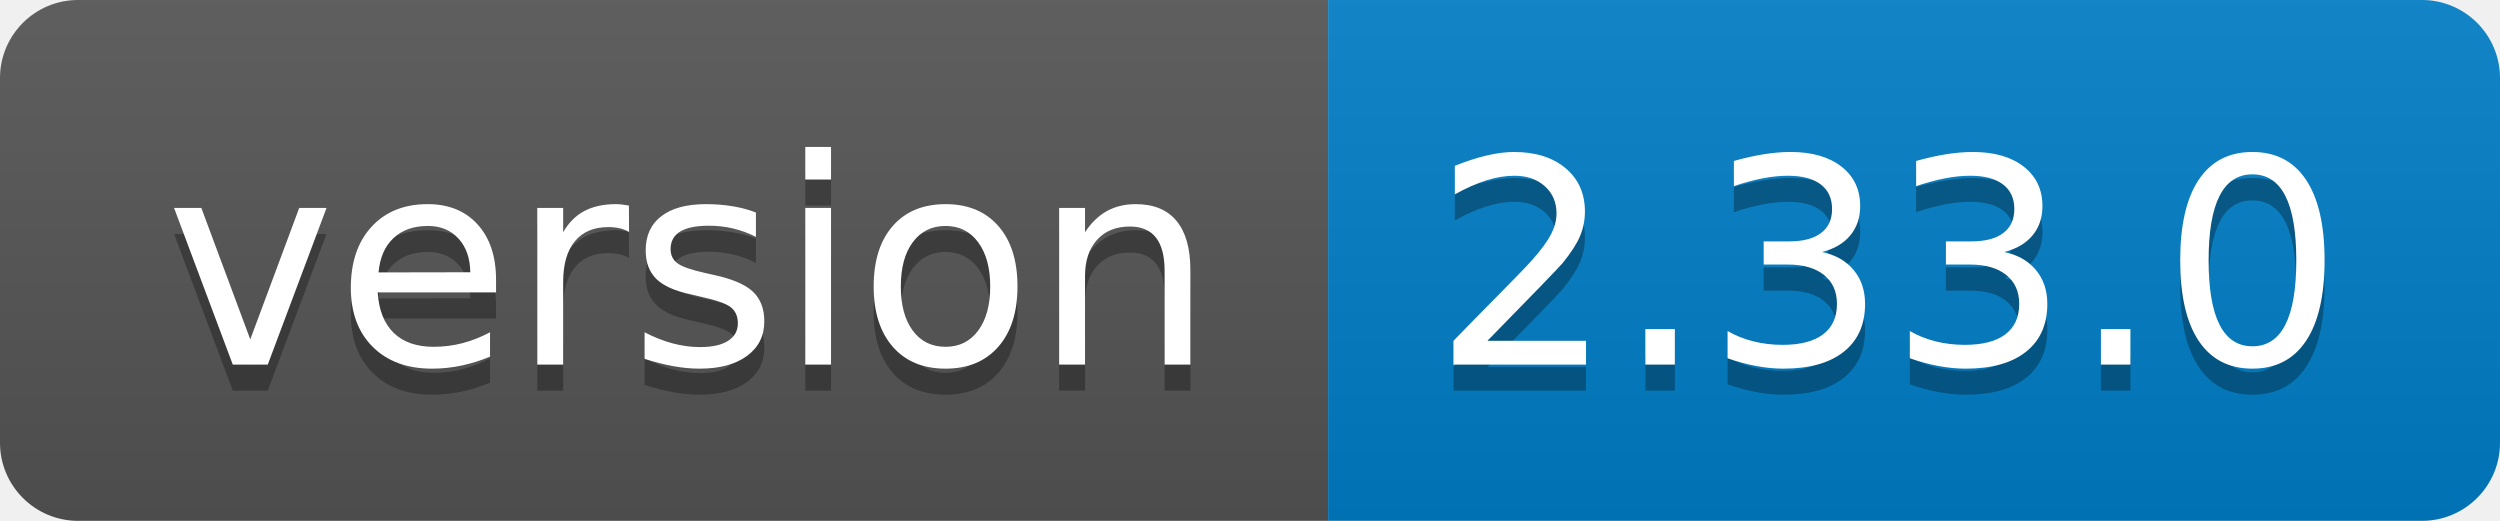
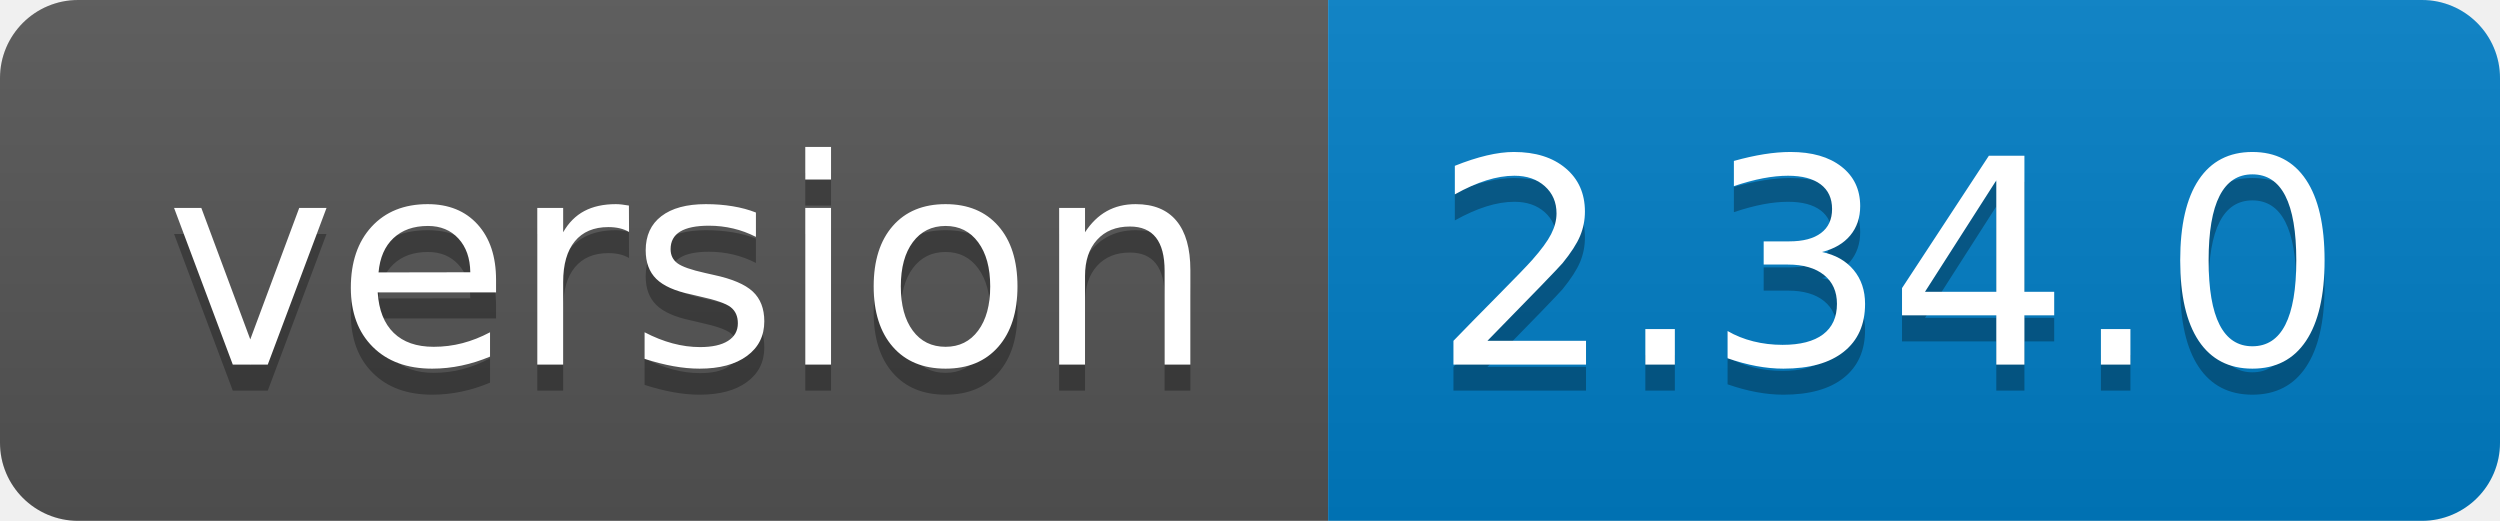
<svg xmlns="http://www.w3.org/2000/svg" width="96" height="20">
  <linearGradient id="b" x2="0" y2="100%">
    <stop offset="0" stop-color="#bbb" stop-opacity=".1" />
    <stop offset="1" stop-opacity=".1" />
  </linearGradient>
  <clipPath id="a">
    <rect width="96" height="20" rx="3" fill="#fff" />
  </clipPath>
  <g clip-path="url(#a)">
    <path fill="#555" d="M0 0h51v20H0z" />
    <path fill="#007ec6" d="M51 0h45v20H51z" />
    <path fill="url(#b)" d="M0 0h96v20H0z" />
  </g>
  <g fill="#fff" text-anchor="middle" font-family="DejaVu Sans,Verdana,Geneva,sans-serif" font-size="110">
    <text x="265" y="150" fill="#010101" fill-opacity=".3" transform="scale(.1)" textLength="410">version</text>
    <text x="265" y="140" transform="scale(.1)" textLength="410">version</text>
-     <text x="725" y="150" fill="#010101" fill-opacity=".3" transform="scale(.1)" textLength="350">2.33.0</text>
-     <text x="725" y="140" transform="scale(.1)" textLength="350">2.33.0</text>
+     <text x="725" y="150" fill="#010101" fill-opacity=".3" transform="scale(.1)" textLength="350">2.34.0</text>
+     <text x="725" y="140" transform="scale(.1)" textLength="350">2.34.0</text>
  </g>
</svg>
